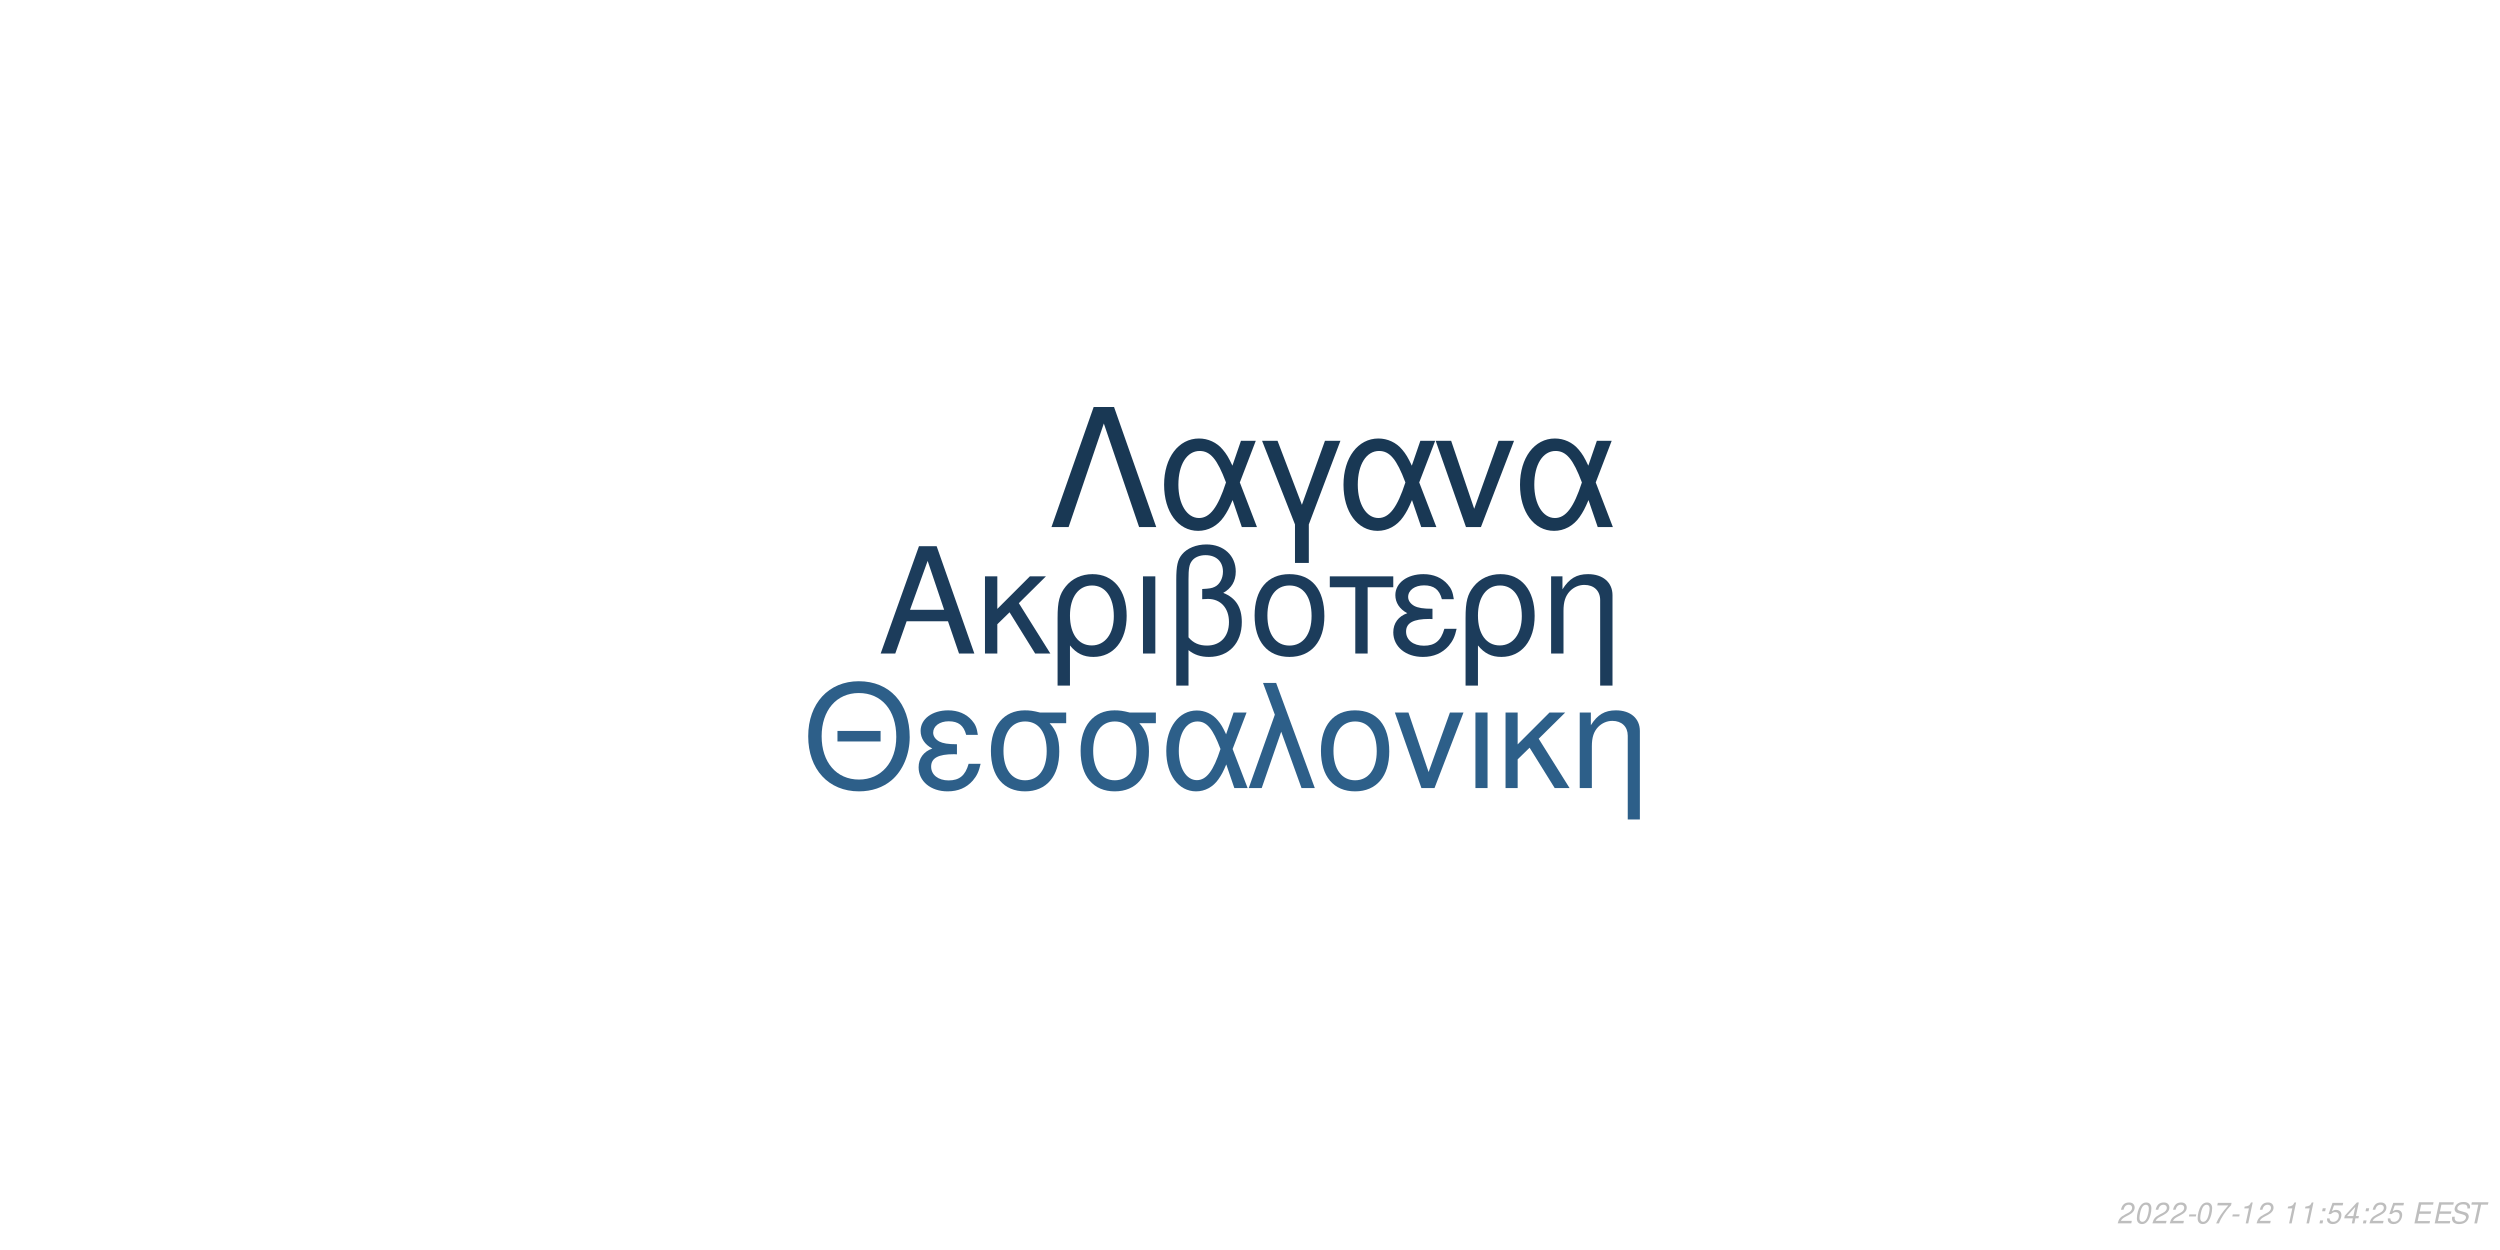
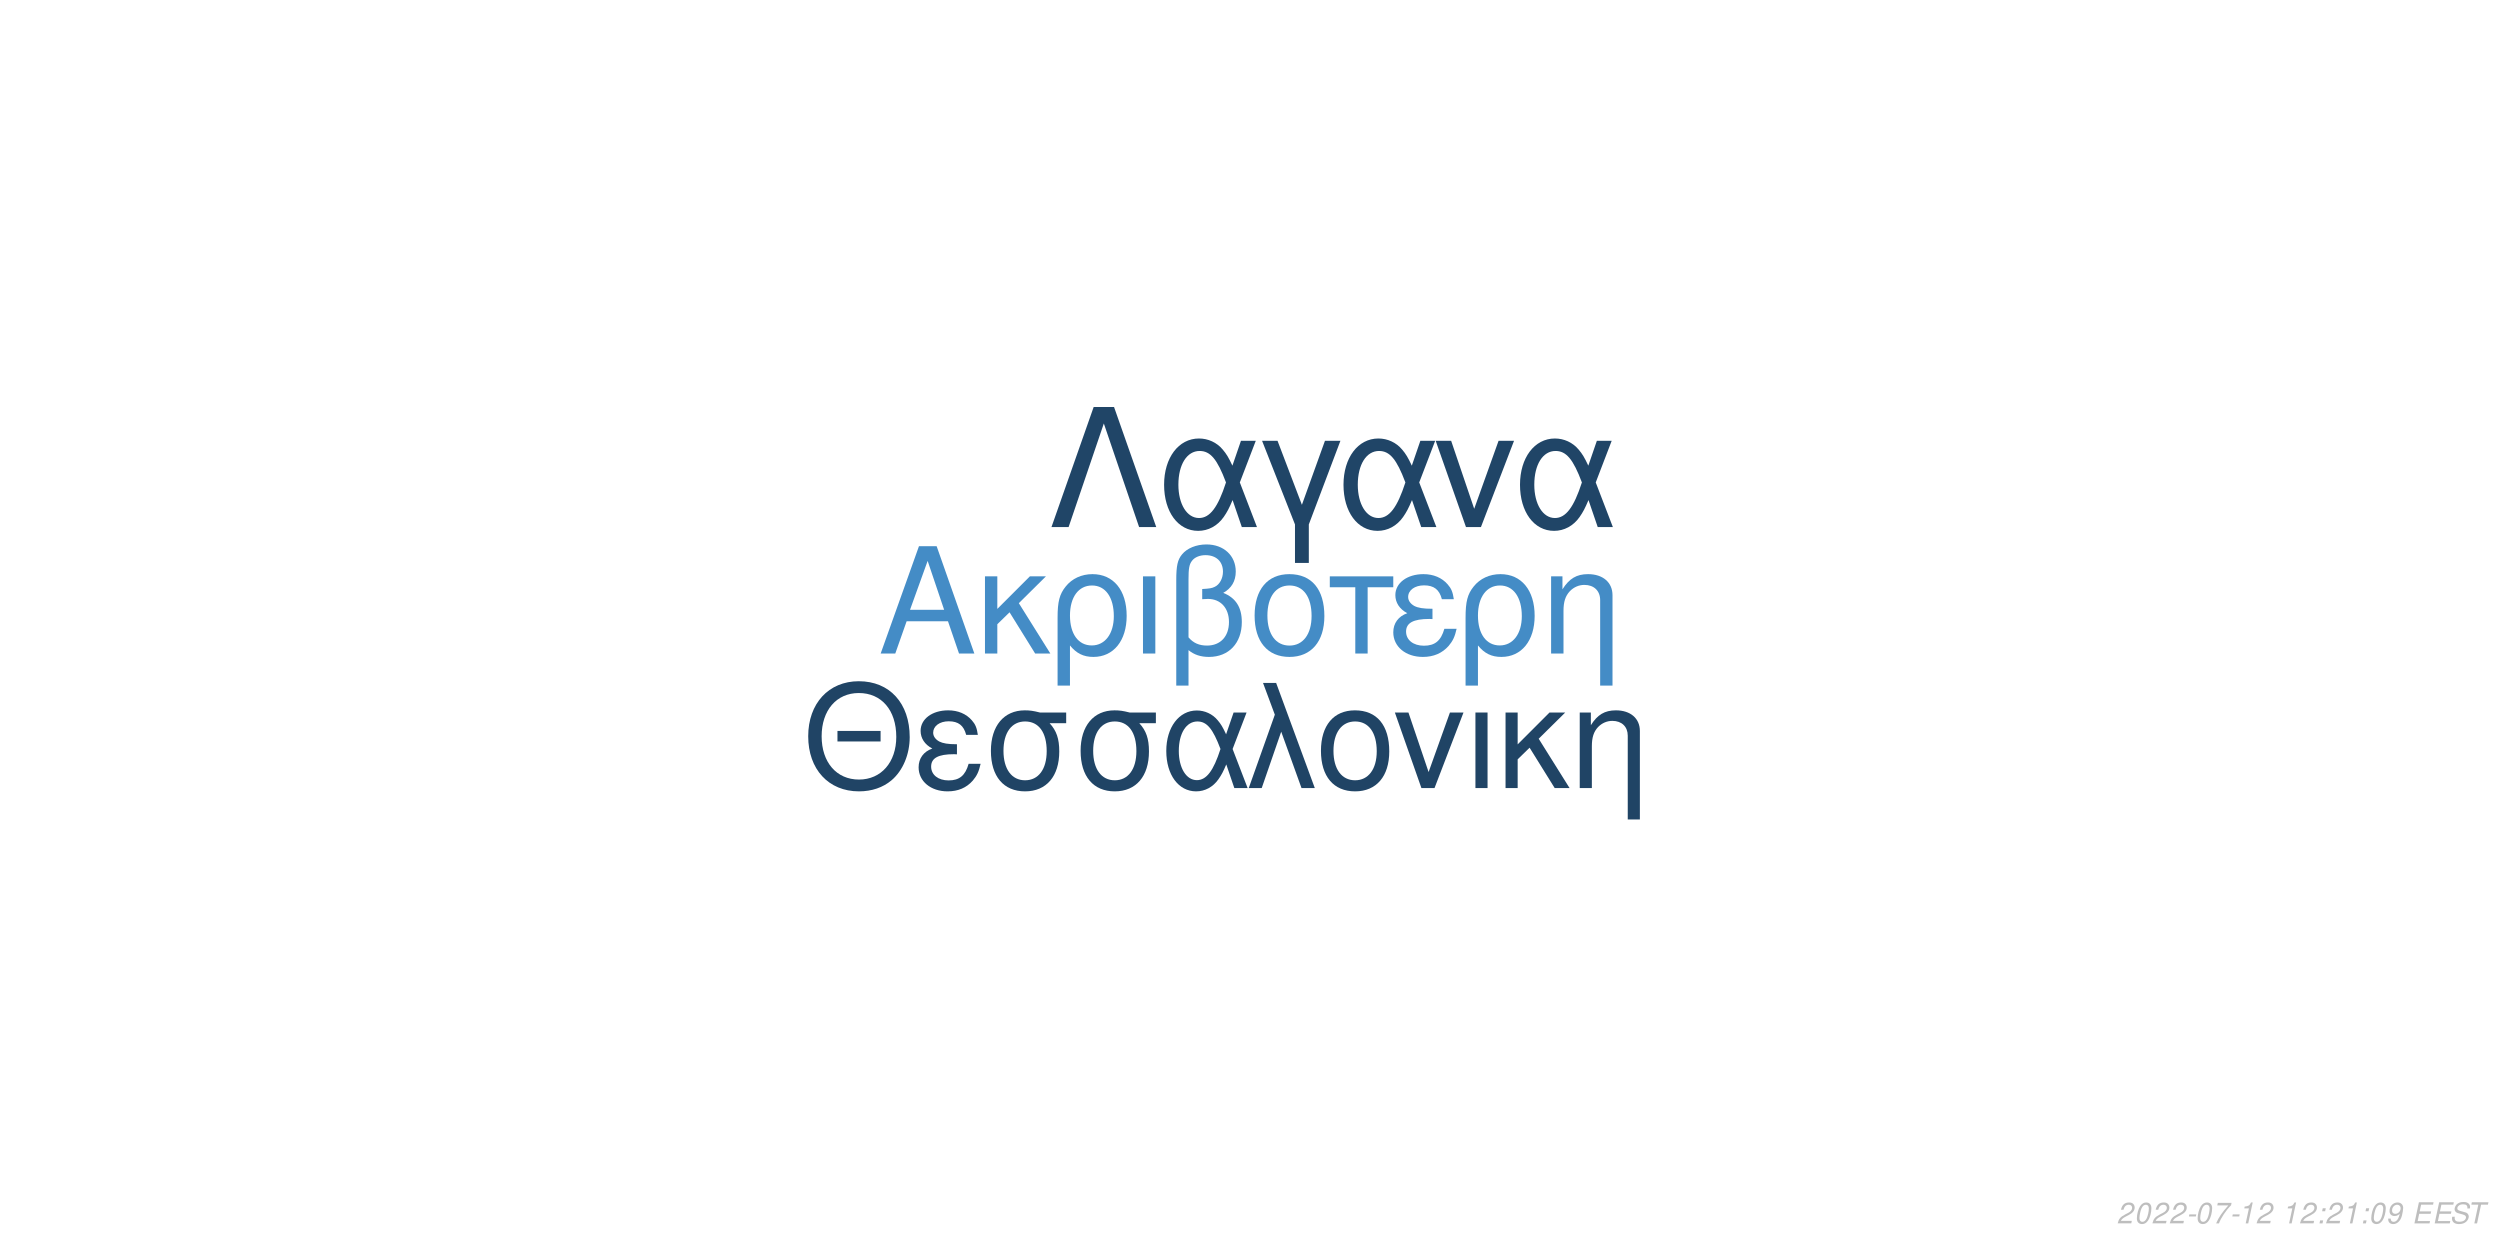
<svg xmlns="http://www.w3.org/2000/svg" xmlns:xlink="http://www.w3.org/1999/xlink" width="864pt" height="432pt" viewBox="0 0 864 432" version="1.1">
  <defs>
    <g>
      <symbol overflow="visible" id="glyph0-0">
        <path style="stroke:none;" d="" />
      </symbol>
      <symbol overflow="visible" id="glyph0-1">
        <path style="stroke:none;" d="M 24.125 -11.141 L 27.938 0 L 33.234 0 L 20.203 -37.094 L 14.094 -37.094 L 0.859 0 L 5.906 0 L 9.828 -11.141 Z M 22.797 -15.109 L 11 -15.109 L 17.094 -32.016 Z M 22.797 -15.109 " />
      </symbol>
      <symbol overflow="visible" id="glyph0-2">
        <path style="stroke:none;" d="M 7.172 -15.422 L 7.172 -26.672 L 2.906 -26.672 L 2.906 0 L 7.172 0 L 7.172 -10.125 L 11.406 -14.25 L 20.25 0 L 25.5 0 L 14.609 -17.406 L 23.969 -26.672 L 18.422 -26.672 Z M 7.172 -15.422 " />
      </symbol>
      <symbol overflow="visible" id="glyph0-3">
        <path style="stroke:none;" d="M 3 11.094 L 7.281 11.094 L 7.281 -2.797 C 9.516 -0.047 11.953 1.172 15.375 1.172 C 22.344 1.172 26.875 -4.422 26.875 -13.031 C 26.875 -21.891 22.297 -27.438 15.062 -27.438 C 11.297 -27.438 7.984 -25.906 5.797 -23.156 C 3.672 -20.516 3 -17.969 3 -12.359 Z M 14.906 -23.516 C 19.547 -23.516 22.438 -19.438 22.438 -12.922 C 22.438 -6.812 19.391 -2.797 14.812 -2.797 C 10.172 -2.797 7.281 -6.766 7.281 -13.125 C 7.281 -19.484 10.234 -23.516 14.906 -23.516 Z M 14.906 -23.516 " />
      </symbol>
      <symbol overflow="visible" id="glyph0-4">
        <path style="stroke:none;" d="M 3.516 0 L 7.781 0 L 7.781 -26.672 L 3.516 -26.672 Z M 3.516 0 " />
      </symbol>
      <symbol overflow="visible" id="glyph0-5">
        <path style="stroke:none;" d="M 4.016 11.094 L 8.25 11.094 L 8.25 -1.172 C 10.172 0.406 12.422 1.172 15.312 1.172 C 22.188 1.172 26.672 -3.609 26.672 -10.891 C 26.672 -15.984 24.578 -19.234 20.25 -20.969 C 23.109 -22.547 24.578 -25.031 24.578 -28.344 C 24.578 -33.844 20.406 -37.703 14.453 -37.703 C 10.938 -37.703 7.734 -36.391 6 -34.25 C 4.484 -32.422 4.016 -30.328 4.016 -25.391 Z M 8.25 -25.656 C 8.25 -29.359 8.5 -30.844 9.469 -32.062 C 10.375 -33.281 12.156 -34 14.094 -34 C 17.812 -34 20.156 -31.812 20.156 -28.297 C 20.156 -25.953 18.984 -23.812 17.297 -23.047 C 16.281 -22.547 15.469 -22.438 12.984 -22.297 L 12.984 -18.781 C 13.734 -18.828 14.344 -18.875 14.969 -18.875 C 19.344 -18.875 22.234 -15.719 22.234 -10.891 C 22.234 -5.906 19.281 -2.75 14.656 -2.75 C 11.953 -2.75 9.922 -3.609 8.25 -5.594 Z M 8.25 -25.656 " />
      </symbol>
      <symbol overflow="visible" id="glyph0-6">
        <path style="stroke:none;" d="M 14.094 -27.438 C 6.562 -27.438 2.094 -22.094 2.094 -13.125 C 2.094 -4.125 6.562 1.172 14.141 1.172 C 21.672 1.172 26.203 -4.172 26.203 -12.922 C 26.203 -22.188 21.828 -27.438 14.094 -27.438 Z M 14.141 -23.516 C 18.938 -23.516 21.781 -19.594 21.781 -12.984 C 21.781 -6.672 18.828 -2.75 14.141 -2.75 C 9.422 -2.75 6.516 -6.672 6.516 -13.125 C 6.516 -19.594 9.422 -23.516 14.141 -23.516 Z M 14.141 -23.516 " />
      </symbol>
      <symbol overflow="visible" id="glyph0-7">
        <path style="stroke:none;" d="M 7.891 0 L 12.156 0 L 12.156 -22.906 L 21.016 -22.906 L 21.016 -26.672 L -0.922 -26.672 L -0.922 -22.906 L 7.891 -22.906 Z M 7.891 0 " />
      </symbol>
      <symbol overflow="visible" id="glyph0-8">
        <path style="stroke:none;" d="M 14.562 -15.469 C 11.344 -15.469 9.562 -15.781 8.297 -16.438 C 6.922 -17.203 6.156 -18.328 6.156 -19.547 C 6.156 -21.891 8.453 -23.562 11.656 -23.562 C 15.062 -23.562 16.953 -22.094 17.812 -18.781 L 21.938 -18.781 C 21.578 -21.266 21.062 -22.5 19.797 -23.922 C 17.812 -26.203 14.906 -27.438 11.453 -27.438 C 5.797 -27.438 1.734 -24.375 1.734 -20.203 C 1.734 -17.609 3.156 -15.375 5.859 -13.938 C 2.797 -12.875 1.016 -10.484 1.016 -7.328 C 1.016 -2.391 5.297 1.172 11.25 1.172 C 14.969 1.172 17.906 -0.109 20.156 -2.641 C 21.578 -4.328 22.297 -5.797 22.906 -8.547 L 18.672 -8.547 C 17.5 -4.422 15.422 -2.703 11.609 -2.703 C 7.938 -2.703 5.438 -4.688 5.438 -7.578 C 5.438 -10.578 7.938 -11.953 13.484 -11.953 C 13.641 -11.953 14.094 -11.953 14.562 -11.906 Z M 14.562 -15.469 " />
      </symbol>
      <symbol overflow="visible" id="glyph0-9">
        <path style="stroke:none;" d="M 3.562 -26.672 L 3.562 0 L 7.844 0 L 7.844 -14.703 C 7.844 -17.906 8.5 -19.891 10.031 -21.531 C 11.406 -22.953 13.188 -23.719 15.062 -23.719 C 18.375 -23.719 20.516 -21.672 20.516 -18.469 L 20.516 11.094 L 24.781 11.094 L 24.781 -20.156 C 24.781 -24.578 21.469 -27.438 16.328 -27.438 C 12.359 -27.438 9.828 -25.906 7.484 -22.188 L 7.484 -26.672 Z M 3.562 -26.672 " />
      </symbol>
      <symbol overflow="visible" id="glyph1-0">
        <path style="stroke:none;" d="" />
      </symbol>
      <symbol overflow="visible" id="glyph1-1">
        <path style="stroke:none;" d="M 26.859 -19.734 L 11.953 -19.734 L 11.953 -16.094 L 26.859 -16.094 Z M 19.328 -36.922 C 8.922 -36.922 1.844 -29.25 1.844 -17.891 C 1.844 -6.484 8.875 1.141 19.391 1.141 C 23.812 1.141 27.703 -0.203 30.641 -2.688 C 34.578 -6.031 36.922 -11.656 36.922 -17.594 C 36.922 -29.297 30 -36.922 19.328 -36.922 Z M 19.328 -32.844 C 27.203 -32.844 32.281 -26.906 32.281 -17.688 C 32.281 -8.922 27.062 -2.938 19.391 -2.938 C 11.609 -2.938 6.484 -8.922 6.484 -17.891 C 6.484 -26.859 11.609 -32.844 19.328 -32.844 Z M 19.328 -32.844 " />
      </symbol>
      <symbol overflow="visible" id="glyph1-2">
        <path style="stroke:none;" d="M 14.25 -15.141 C 11.109 -15.141 9.375 -15.453 8.125 -16.094 C 6.781 -16.844 6.031 -17.938 6.031 -19.141 C 6.031 -21.422 8.266 -23.078 11.406 -23.078 C 14.75 -23.078 16.594 -21.625 17.438 -18.391 L 21.469 -18.391 C 21.125 -20.828 20.625 -22.031 19.391 -23.422 C 17.438 -25.656 14.594 -26.859 11.219 -26.859 C 5.688 -26.859 1.688 -23.875 1.688 -19.781 C 1.688 -17.234 3.094 -15.047 5.734 -13.656 C 2.734 -12.609 1 -10.266 1 -7.172 C 1 -2.344 5.188 1.141 11.016 1.141 C 14.656 1.141 17.547 -0.094 19.734 -2.594 C 21.125 -4.234 21.828 -5.688 22.422 -8.375 L 18.281 -8.375 C 17.141 -4.328 15.094 -2.641 11.359 -2.641 C 7.766 -2.641 5.328 -4.578 5.328 -7.422 C 5.328 -10.359 7.766 -11.703 13.203 -11.703 C 13.359 -11.703 13.797 -11.703 14.25 -11.656 Z M 14.25 -15.141 " />
      </symbol>
      <symbol overflow="visible" id="glyph1-3">
        <path style="stroke:none;" d="M 29 -26.109 L 19.938 -26.109 C 17.594 -26.703 16.438 -26.859 14.703 -26.859 C 7.469 -26.859 2.984 -21.469 2.984 -12.859 C 2.984 -4.031 7.375 1.141 14.797 1.141 C 22.172 1.141 26.609 -4.078 26.609 -12.656 C 26.609 -17.047 25.656 -19.828 23.266 -22.422 L 29 -22.422 Z M 14.797 -23.016 C 19.531 -23.016 22.266 -19.234 22.266 -12.75 C 22.266 -6.531 19.438 -2.688 14.797 -2.688 C 10.172 -2.688 7.328 -6.531 7.328 -12.859 C 7.328 -19.188 10.172 -23.016 14.797 -23.016 Z M 14.797 -23.016 " />
      </symbol>
      <symbol overflow="visible" id="glyph1-4">
        <path style="stroke:none;" d="M 29.344 -26.109 L 24.859 -26.109 L 22.266 -18.578 C 21.125 -21.031 20.484 -22.125 19.328 -23.469 C 17.547 -25.609 14.906 -26.812 12.156 -26.812 C 5.984 -26.812 1.594 -20.984 1.594 -12.812 C 1.594 -4.578 5.828 1.141 11.906 1.141 C 14.953 1.141 17.734 -0.344 19.625 -3.047 C 20.672 -4.531 21.281 -5.688 22.328 -8.172 L 25.109 0 L 29.703 0 L 24.516 -13.5 Z M 20.328 -13.5 C 17.891 -5.922 15.453 -2.734 12.156 -2.734 C 8.516 -2.734 5.922 -6.922 5.922 -12.812 C 5.922 -18.938 8.516 -23.016 12.359 -23.016 C 15.594 -23.016 17.688 -20.531 20.328 -13.5 Z M 20.328 -13.5 " />
      </symbol>
      <symbol overflow="visible" id="glyph1-5">
        <path style="stroke:none;" d="M 1.094 0 L 5.578 0 L 12.312 -19.484 L 19.328 0 L 23.922 0 L 10.562 -36.328 L 6.031 -36.328 L 10.109 -25.359 Z M 1.094 0 " />
      </symbol>
      <symbol overflow="visible" id="glyph1-6">
        <path style="stroke:none;" d="M 13.797 -26.859 C 6.422 -26.859 2.047 -21.625 2.047 -12.859 C 2.047 -4.031 6.422 1.141 13.859 1.141 C 21.234 1.141 25.656 -4.078 25.656 -12.656 C 25.656 -21.719 21.375 -26.859 13.797 -26.859 Z M 13.859 -23.016 C 18.531 -23.016 21.328 -19.188 21.328 -12.703 C 21.328 -6.531 18.438 -2.688 13.859 -2.688 C 9.219 -2.688 6.375 -6.531 6.375 -12.859 C 6.375 -19.188 9.219 -23.016 13.859 -23.016 Z M 13.859 -23.016 " />
      </symbol>
      <symbol overflow="visible" id="glyph1-7">
        <path style="stroke:none;" d="M 14.297 0 L 24.312 -26.109 L 19.625 -26.109 L 12.25 -5.531 L 5.281 -26.109 L 0.594 -26.109 L 9.766 0 Z M 14.297 0 " />
      </symbol>
      <symbol overflow="visible" id="glyph1-8">
        <path style="stroke:none;" d="M 3.438 0 L 7.625 0 L 7.625 -26.109 L 3.438 -26.109 Z M 3.438 0 " />
      </symbol>
      <symbol overflow="visible" id="glyph1-9">
        <path style="stroke:none;" d="M 7.031 -15.094 L 7.031 -26.109 L 2.844 -26.109 L 2.844 0 L 7.031 0 L 7.031 -9.922 L 11.156 -13.953 L 19.828 0 L 24.969 0 L 14.297 -17.047 L 23.469 -26.109 L 18.031 -26.109 Z M 7.031 -15.094 " />
      </symbol>
      <symbol overflow="visible" id="glyph1-10">
        <path style="stroke:none;" d="M 3.484 -26.109 L 3.484 0 L 7.672 0 L 7.672 -14.406 C 7.672 -17.547 8.328 -19.484 9.812 -21.078 C 11.156 -22.469 12.906 -23.219 14.75 -23.219 C 17.984 -23.219 20.078 -21.234 20.078 -18.094 L 20.078 10.859 L 24.266 10.859 L 24.266 -19.734 C 24.266 -24.062 21.031 -26.859 16 -26.859 C 12.109 -26.859 9.609 -25.359 7.328 -21.719 L 7.328 -26.109 Z M 3.484 -26.109 " />
      </symbol>
      <symbol overflow="visible" id="glyph2-0">
        <path style="stroke:none;" d="" />
      </symbol>
      <symbol overflow="visible" id="glyph2-1">
        <path style="stroke:none;" d="M 22.531 -41.484 L 15.484 -41.484 L 0.906 0 L 6.828 0 L 19 -35.797 L 31.188 0 L 37.109 0 Z M 22.531 -41.484 " />
      </symbol>
      <symbol overflow="visible" id="glyph2-2">
        <path style="stroke:none;" d="M 33.516 -29.812 L 28.391 -29.812 L 25.438 -21.219 C 24.125 -24.016 23.391 -25.266 22.078 -26.797 C 20.031 -29.25 17.016 -30.609 13.891 -30.609 C 6.828 -30.609 1.828 -23.953 1.828 -14.625 C 1.828 -5.234 6.656 1.312 13.594 1.312 C 17.078 1.312 20.266 -0.391 22.422 -3.469 C 23.609 -5.172 24.297 -6.484 25.5 -9.328 L 28.688 0 L 33.922 0 L 28 -15.422 Z M 23.219 -15.422 C 20.422 -6.766 17.641 -3.125 13.891 -3.125 C 9.734 -3.125 6.766 -7.906 6.766 -14.625 C 6.766 -21.625 9.734 -26.297 14.109 -26.297 C 17.812 -26.297 20.203 -23.453 23.219 -15.422 Z M 23.219 -15.422 " />
      </symbol>
      <symbol overflow="visible" id="glyph2-3">
        <path style="stroke:none;" d="M 12.062 12.406 L 16.844 12.406 L 16.844 -0.906 L 27.766 -29.812 L 22.422 -29.812 L 14.453 -7.688 L 6.031 -29.812 L 0.688 -29.812 L 12.062 -0.906 Z M 12.062 12.406 " />
      </symbol>
      <symbol overflow="visible" id="glyph2-4">
        <path style="stroke:none;" d="M 16.328 0 L 27.766 -29.812 L 22.422 -29.812 L 14 -6.312 L 6.031 -29.812 L 0.688 -29.812 L 11.156 0 Z M 16.328 0 " />
      </symbol>
      <symbol overflow="visible" id="glyph3-0">
        <path style="stroke:none;" d="" />
      </symbol>
      <symbol overflow="visible" id="glyph3-1">
        <path style="stroke:none;" d="M 5.234 -0.875 L 1.469 -0.875 C 1.641 -1.375 2.203 -1.891 3.109 -2.344 L 4.234 -2.938 C 5.562 -3.625 6.219 -4.469 6.219 -5.484 C 6.219 -5.938 6.062 -6.359 5.797 -6.656 C 5.469 -7.047 4.984 -7.234 4.312 -7.234 C 2.766 -7.234 1.891 -6.453 1.484 -4.734 L 2.375 -4.734 C 2.484 -5.188 2.609 -5.484 2.797 -5.75 C 3.094 -6.203 3.609 -6.453 4.188 -6.453 C 4.891 -6.453 5.344 -6.031 5.344 -5.375 C 5.344 -4.703 4.859 -4.094 4.016 -3.656 L 2.984 -3.125 C 1.234 -2.188 0.797 -1.656 0.344 -0.016 L 5.047 -0.016 Z M 5.234 -0.875 " />
      </symbol>
      <symbol overflow="visible" id="glyph3-2">
        <path style="stroke:none;" d="M 4.203 -7.234 C 3.375 -7.234 2.688 -6.812 2.125 -5.984 C 1.484 -5.047 0.984 -3.188 0.984 -1.734 C 0.984 -1.109 1.172 -0.562 1.484 -0.266 C 1.797 0.047 2.281 0.234 2.766 0.234 C 3.625 0.234 4.281 -0.156 4.859 -1.016 C 5.516 -1.953 6 -3.797 6 -5.266 C 6 -6.5 5.328 -7.234 4.203 -7.234 Z M 4.094 -6.453 C 4.734 -6.453 5.125 -5.984 5.125 -5.156 C 5.125 -4.203 4.781 -2.625 4.406 -1.812 C 3.984 -0.938 3.516 -0.547 2.875 -0.547 C 2.25 -0.547 1.875 -1.031 1.875 -1.828 C 1.875 -2.797 2.203 -4.344 2.594 -5.203 C 2.984 -6.047 3.453 -6.453 4.094 -6.453 Z M 4.094 -6.453 " />
      </symbol>
      <symbol overflow="visible" id="glyph3-3">
        <path style="stroke:none;" d="M 3.516 -3.125 L 1.125 -3.125 L 0.969 -2.406 L 3.359 -2.406 Z M 3.516 -3.125 " />
      </symbol>
      <symbol overflow="visible" id="glyph3-4">
        <path style="stroke:none;" d="M 6.703 -7.094 L 1.953 -7.094 L 1.766 -6.219 L 5.594 -6.219 C 3.344 -3.688 2.266 -2.109 1.375 0 L 2.344 0 C 3.031 -1.906 4.828 -4.594 6.547 -6.281 Z M 6.703 -7.094 " />
      </symbol>
      <symbol overflow="visible" id="glyph3-5">
        <path style="stroke:none;" d="M 3.703 -5.188 L 2.594 0 L 3.469 0 L 5.016 -7.234 L 4.438 -7.234 C 3.906 -6.156 3.688 -6.016 2.234 -5.812 L 2.109 -5.188 Z M 3.703 -5.188 " />
      </symbol>
      <symbol overflow="visible" id="glyph3-6">
        <path style="stroke:none;" d="" />
      </symbol>
      <symbol overflow="visible" id="glyph3-7">
        <path style="stroke:none;" d="M 2.359 -1.031 L 1.312 -1.031 L 1.094 0 L 2.141 0 Z M 3.266 -5.234 L 2.219 -5.234 L 2 -4.203 L 3.047 -4.203 Z M 3.266 -5.234 " />
      </symbol>
      <symbol overflow="visible" id="glyph3-8">
-         <path style="stroke:none;" d="M 6.297 -7.094 L 2.594 -7.094 L 1.234 -3.234 L 2.047 -3.234 C 2.656 -3.766 2.938 -3.906 3.531 -3.906 C 4.328 -3.906 4.797 -3.453 4.797 -2.688 C 4.797 -1.438 3.969 -0.547 2.828 -0.547 C 2.031 -0.547 1.609 -0.938 1.578 -1.734 L 0.703 -1.734 L 0.703 -1.516 C 0.703 -0.938 0.844 -0.547 1.188 -0.266 C 1.562 0.062 2.078 0.234 2.703 0.234 C 3.656 0.234 4.391 -0.156 4.984 -0.922 C 5.422 -1.5 5.672 -2.234 5.672 -2.953 C 5.672 -4 4.938 -4.672 3.812 -4.672 C 3.328 -4.672 2.906 -4.547 2.406 -4.234 L 3.109 -6.219 L 6.109 -6.219 Z M 6.297 -7.094 " />
+         <path style="stroke:none;" d="M 0.844 -1.656 C 0.844 -1.547 0.844 -1.438 0.844 -1.375 C 0.844 -0.406 1.531 0.234 2.578 0.234 C 3.203 0.234 3.766 0.016 4.297 -0.438 C 4.938 -1 5.312 -1.656 5.594 -2.719 C 5.844 -3.672 6.016 -4.766 6.016 -5.375 C 6.016 -5.844 5.844 -6.328 5.547 -6.656 C 5.203 -7.031 4.703 -7.234 4.062 -7.234 C 2.516 -7.234 1.297 -5.938 1.297 -4.266 C 1.297 -3.203 1.984 -2.547 3.047 -2.547 C 3.484 -2.547 3.953 -2.672 4.281 -2.891 C 4.406 -2.984 4.547 -3.078 4.828 -3.344 C 4.438 -1.484 3.703 -0.547 2.703 -0.547 C 2.109 -0.547 1.719 -0.938 1.719 -1.547 L 1.719 -1.656 Z M 3.953 -6.453 C 4.625 -6.453 5.141 -5.953 5.141 -5.281 C 5.141 -4.188 4.312 -3.312 3.297 -3.312 C 2.594 -3.312 2.172 -3.734 2.172 -4.453 C 2.172 -5.562 2.984 -6.453 3.953 -6.453 Z M 3.953 -6.453 " />
      </symbol>
      <symbol overflow="visible" id="glyph3-9">
-         <path style="stroke:none;" d="M 3.625 -1.75 L 3.266 0 L 4.141 0 L 4.516 -1.75 L 5.562 -1.75 L 5.734 -2.531 L 4.688 -2.531 L 5.688 -7.234 L 5.016 -7.234 L 0.844 -2.672 L 0.641 -1.75 Z M 3.797 -2.531 L 1.594 -2.531 L 4.469 -5.703 Z M 3.797 -2.531 " />
+         <path style="stroke:none;" d="M 2.547 -3.312 L 6.5 -3.312 L 6.688 -4.141 L 2.719 -4.141 L 3.219 -6.469 L 7.344 -6.469 L 7.516 -7.297 L 2.453 -7.297 L 0.906 0 L 6.125 0 L 6.297 -0.812 L 2.016 -0.812 Z M 2.547 -3.312 " />
      </symbol>
      <symbol overflow="visible" id="glyph3-10">
-         <path style="stroke:none;" d="M 2.547 -3.312 L 6.5 -3.312 L 6.688 -4.141 L 2.719 -4.141 L 3.219 -6.469 L 7.344 -6.469 L 7.516 -7.297 L 2.453 -7.297 L 0.906 0 L 6.125 0 L 6.297 -0.812 L 2.016 -0.812 Z M 2.547 -3.312 " />
+         <path style="stroke:none;" d="M 7.062 -5.156 C 7.125 -5.438 7.141 -5.562 7.141 -5.703 C 7.141 -6.156 6.938 -6.594 6.594 -6.891 C 6.188 -7.25 5.656 -7.406 4.875 -7.406 C 3.844 -7.406 3.047 -7.125 2.5 -6.562 C 2.094 -6.141 1.781 -5.438 1.781 -4.922 C 1.781 -4.297 2.219 -3.766 2.891 -3.562 L 4.594 -3.094 C 5.406 -2.859 5.734 -2.578 5.734 -2.094 C 5.734 -1.781 5.547 -1.406 5.266 -1.141 C 4.844 -0.766 4.266 -0.578 3.453 -0.578 C 2.328 -0.578 1.812 -0.984 1.812 -1.906 C 1.812 -2.047 1.812 -2.125 1.844 -2.312 L 0.984 -2.312 C 0.906 -2.062 0.891 -1.906 0.891 -1.688 C 0.891 -0.484 1.797 0.234 3.297 0.234 C 4.359 0.234 5.234 -0.062 5.812 -0.609 C 6.344 -1.078 6.688 -1.797 6.688 -2.375 C 6.688 -2.641 6.609 -2.906 6.453 -3.156 C 6.234 -3.5 5.938 -3.703 5.469 -3.828 L 3.75 -4.312 C 2.984 -4.547 2.734 -4.734 2.734 -5.188 C 2.734 -5.547 2.875 -5.844 3.188 -6.109 C 3.547 -6.438 4.031 -6.594 4.703 -6.594 C 5.266 -6.594 5.688 -6.484 5.906 -6.297 C 6.094 -6.125 6.219 -5.797 6.219 -5.516 C 6.219 -5.422 6.203 -5.344 6.188 -5.156 Z M 7.062 -5.156 " />
      </symbol>
      <symbol overflow="visible" id="glyph3-11">
-         <path style="stroke:none;" d="M 7.062 -5.156 C 7.125 -5.438 7.141 -5.562 7.141 -5.703 C 7.141 -6.156 6.938 -6.594 6.594 -6.891 C 6.188 -7.25 5.656 -7.406 4.875 -7.406 C 3.844 -7.406 3.047 -7.125 2.5 -6.562 C 2.094 -6.141 1.781 -5.438 1.781 -4.922 C 1.781 -4.297 2.219 -3.766 2.891 -3.562 L 4.594 -3.094 C 5.406 -2.859 5.734 -2.578 5.734 -2.094 C 5.734 -1.781 5.547 -1.406 5.266 -1.141 C 4.844 -0.766 4.266 -0.578 3.453 -0.578 C 2.328 -0.578 1.812 -0.984 1.812 -1.906 C 1.812 -2.047 1.812 -2.125 1.844 -2.312 L 0.984 -2.312 C 0.906 -2.062 0.891 -1.906 0.891 -1.688 C 0.891 -0.484 1.797 0.234 3.297 0.234 C 4.359 0.234 5.234 -0.062 5.812 -0.609 C 6.344 -1.078 6.688 -1.797 6.688 -2.375 C 6.688 -2.641 6.609 -2.906 6.453 -3.156 C 6.234 -3.5 5.938 -3.703 5.469 -3.828 L 3.75 -4.312 C 2.984 -4.547 2.734 -4.734 2.734 -5.188 C 2.734 -5.547 2.875 -5.844 3.188 -6.109 C 3.547 -6.438 4.031 -6.594 4.703 -6.594 C 5.266 -6.594 5.688 -6.484 5.906 -6.297 C 6.094 -6.125 6.219 -5.797 6.219 -5.516 C 6.219 -5.422 6.203 -5.344 6.188 -5.156 Z M 7.062 -5.156 " />
-       </symbol>
-       <symbol overflow="visible" id="glyph3-12">
        <path style="stroke:none;" d="M 4.938 -6.469 L 7.312 -6.469 L 7.484 -7.297 L 1.75 -7.297 L 1.578 -6.469 L 3.984 -6.469 L 2.609 0 L 3.547 0 Z M 4.938 -6.469 " />
      </symbol>
    </g>
  </defs>
  <g id="surface1">
    <rect x="0" y="0" width="864" height="432" style="fill:rgb(100%,100%,100%);fill-opacity:1;stroke:none;" />
-     <g style="fill:rgb(10.98%,23.529%,35.686%);fill-opacity:1;">
+     <g style="fill:rgb(26.667%,54.902%,77.647%);fill-opacity:1;">
      <use xlink:href="#glyph0-1" x="303.5" y="225.861" />
      <use xlink:href="#glyph0-2" x="337.5" y="225.861" />
      <use xlink:href="#glyph0-3" x="362.5" y="225.861" />
      <use xlink:href="#glyph0-4" x="391.5" y="225.861" />
      <use xlink:href="#glyph0-5" x="402.5" y="225.861" />
      <use xlink:href="#glyph0-6" x="431.5" y="225.861" />
      <use xlink:href="#glyph0-7" x="460.5" y="225.861" />
      <use xlink:href="#glyph0-8" x="480.5" y="225.861" />
      <use xlink:href="#glyph0-3" x="503.5" y="225.861" />
      <use xlink:href="#glyph0-9" x="532.5" y="225.861" />
    </g>
-     <g style="fill:rgb(17.647%,37.255%,53.725%);fill-opacity:1;">
+     <g style="fill:rgb(12.549%,26.667%,39.608%);fill-opacity:1;">
      <use xlink:href="#glyph1-1" x="277.473" y="272.354" />
      <use xlink:href="#glyph1-2" x="316.473" y="272.354" />
      <use xlink:href="#glyph1-3" x="339.473" y="272.354" />
      <use xlink:href="#glyph1-3" x="370.473" y="272.354" />
      <use xlink:href="#glyph1-4" x="401.473" y="272.354" />
      <use xlink:href="#glyph1-5" x="430.473" y="272.354" />
      <use xlink:href="#glyph1-6" x="454.473" y="272.354" />
      <use xlink:href="#glyph1-7" x="481.473" y="272.354" />
      <use xlink:href="#glyph1-8" x="506.473" y="272.354" />
      <use xlink:href="#glyph1-9" x="517.473" y="272.354" />
      <use xlink:href="#glyph1-10" x="542.473" y="272.354" />
    </g>
-     <g style="fill:rgb(9.804%,21.961%,32.941%);fill-opacity:1;">
+     <g style="fill:rgb(12.549%,27.059%,40.392%);fill-opacity:1;">
      <use xlink:href="#glyph2-1" x="362.484" y="182.152" />
      <use xlink:href="#glyph2-2" x="400.484" y="182.152" />
      <use xlink:href="#glyph2-3" x="435.484" y="182.152" />
      <use xlink:href="#glyph2-2" x="462.484" y="182.152" />
      <use xlink:href="#glyph2-4" x="495.484" y="182.152" />
      <use xlink:href="#glyph2-2" x="523.484" y="182.152" />
    </g>
    <g style="fill:rgb(74.51%,74.51%,74.51%);fill-opacity:1;">
      <use xlink:href="#glyph3-1" x="731.52" y="422.81" />
      <use xlink:href="#glyph3-2" x="737.52" y="422.81" />
      <use xlink:href="#glyph3-1" x="743.52" y="422.81" />
      <use xlink:href="#glyph3-1" x="749.52" y="422.81" />
      <use xlink:href="#glyph3-3" x="755.52" y="422.81" />
      <use xlink:href="#glyph3-2" x="758.52" y="422.81" />
      <use xlink:href="#glyph3-4" x="764.52" y="422.81" />
      <use xlink:href="#glyph3-3" x="770.52" y="422.81" />
      <use xlink:href="#glyph3-5" x="773.52" y="422.81" />
      <use xlink:href="#glyph3-1" x="779.52" y="422.81" />
      <use xlink:href="#glyph3-6" x="785.52" y="422.81" />
      <use xlink:href="#glyph3-5" x="788.52" y="422.81" />
-       <use xlink:href="#glyph3-5" x="794.52" y="422.81" />
+       <use xlink:href="#glyph3-1" x="794.52" y="422.81" />
      <use xlink:href="#glyph3-7" x="800.52" y="422.81" />
-       <use xlink:href="#glyph3-8" x="803.52" y="422.81" />
-       <use xlink:href="#glyph3-9" x="809.52" y="422.81" />
+       <use xlink:href="#glyph3-1" x="803.52" y="422.81" />
+       <use xlink:href="#glyph3-5" x="809.52" y="422.81" />
      <use xlink:href="#glyph3-7" x="815.52" y="422.81" />
-       <use xlink:href="#glyph3-1" x="818.52" y="422.81" />
+       <use xlink:href="#glyph3-2" x="818.52" y="422.81" />
      <use xlink:href="#glyph3-8" x="824.52" y="422.81" />
      <use xlink:href="#glyph3-6" x="830.52" y="422.81" />
-       <use xlink:href="#glyph3-10" x="833.52" y="422.81" />
-       <use xlink:href="#glyph3-10" x="840.52" y="422.81" />
-       <use xlink:href="#glyph3-11" x="846.52" y="422.81" />
-       <use xlink:href="#glyph3-12" x="852.52" y="422.81" />
+       <use xlink:href="#glyph3-9" x="833.52" y="422.81" />
+       <use xlink:href="#glyph3-9" x="840.52" y="422.81" />
+       <use xlink:href="#glyph3-10" x="846.52" y="422.81" />
+       <use xlink:href="#glyph3-11" x="852.52" y="422.81" />
    </g>
  </g>
</svg>
